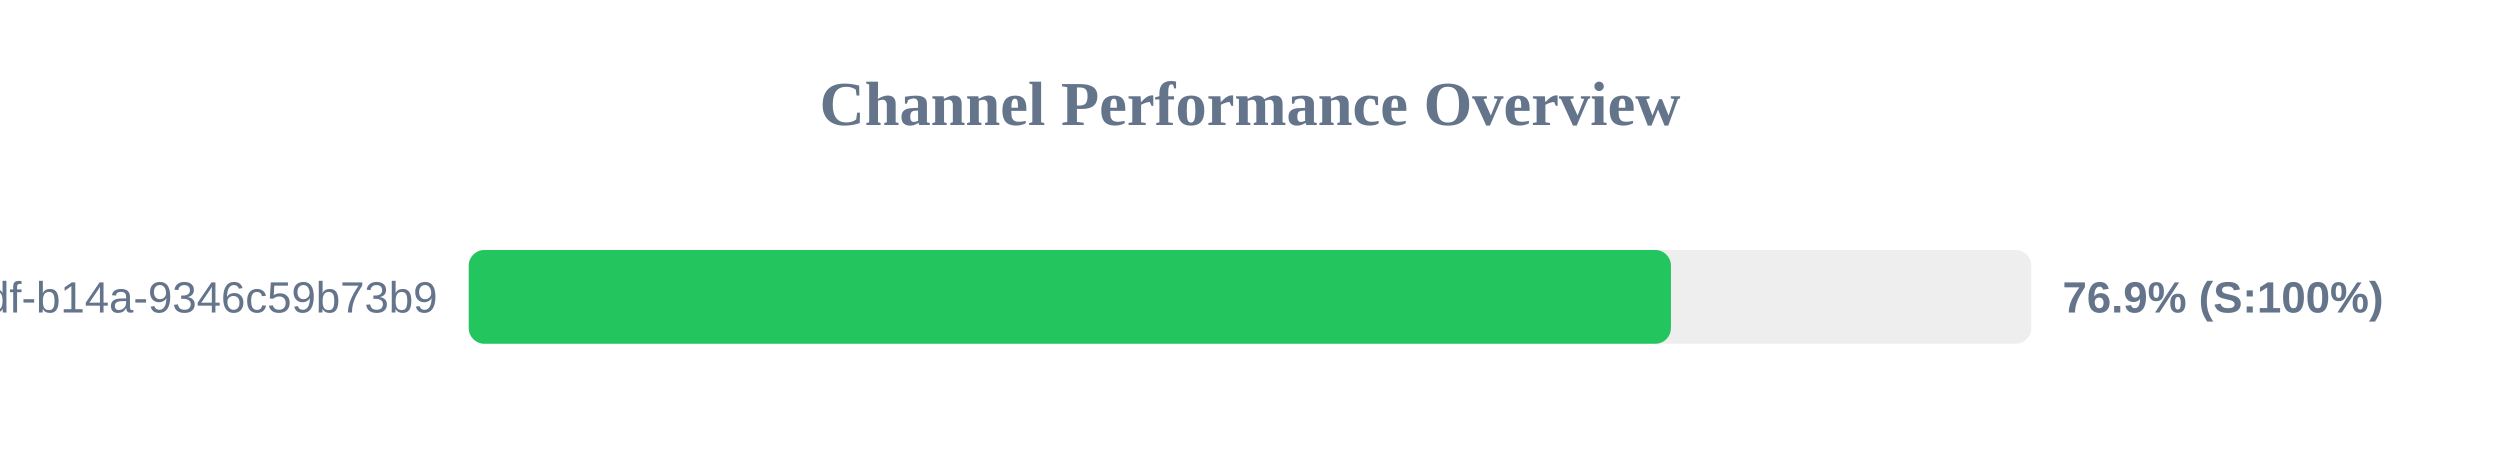
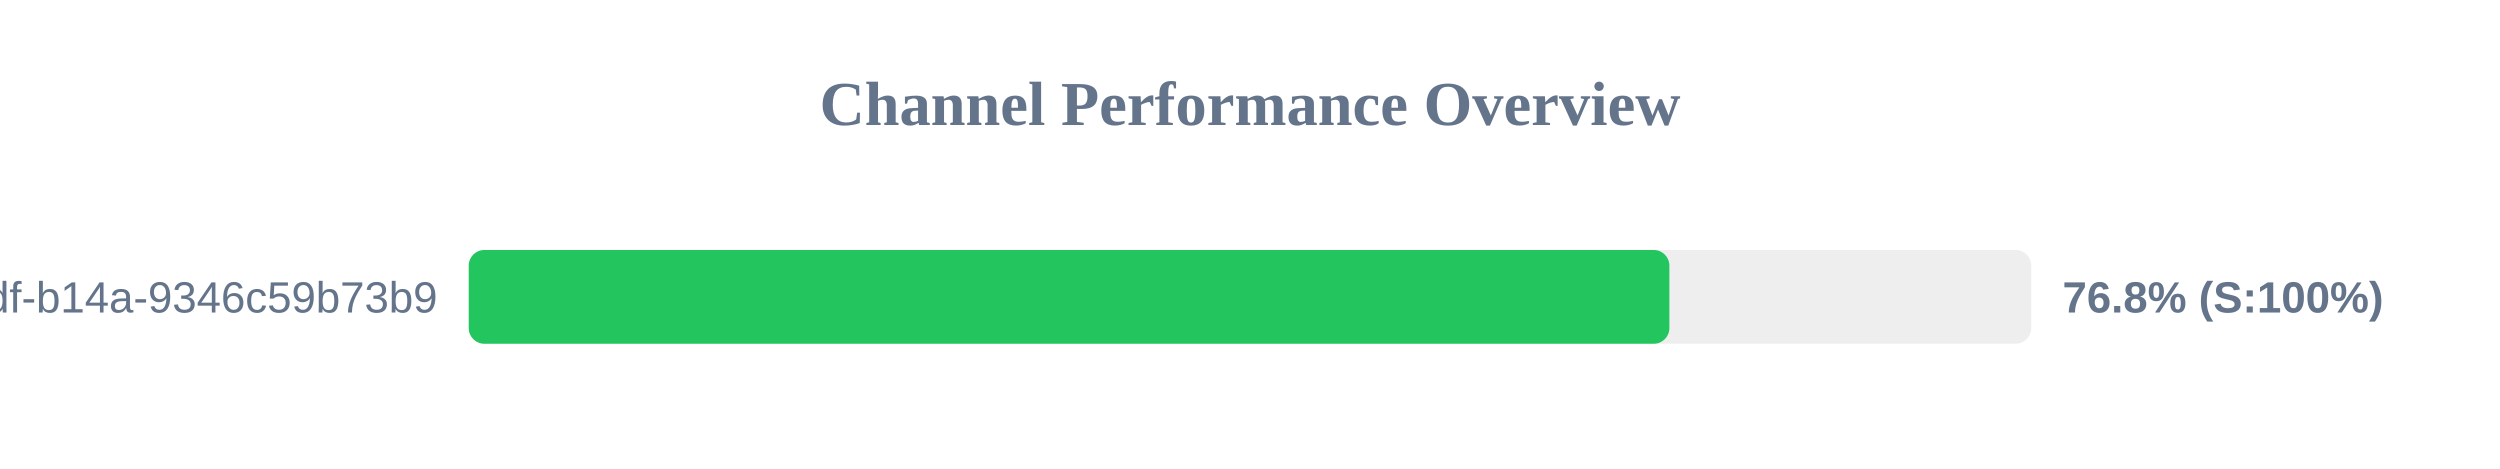
<svg xmlns="http://www.w3.org/2000/svg" width="800" height="150" version="1.1">
  <style>
        .row { font: 14px Arial; fill: #64748b; }
        .score { font: bold 14px Arial; fill: #64748b; }
    </style>
  <text x="400" y="40" text-anchor="middle" font-size="20px" font-weight="bold" fill="#64748b">Channel Performance Overview</text>
  <rect x="150" y="80" width="500" height="30" fill="#eee" rx="5" />
-   <rect x="150" y="80" width="384.7" height="30" fill="#22c55e" rx="5" />
+   <rect x="150" y="80" width="384.2" height="30" fill="#22c55e" rx="5" />
  <text x="140" y="100" text-anchor="end" class="row">?uuid=55ca7a9e-cf90-49df-b14a-9346c59b73b9</text>
-   <text x="660" y="100" text-anchor="start" class="score">76.9% (S:100%)</text>
+   <text x="660" y="100" text-anchor="start" class="score">76.8% (S:100%)</text>
</svg>
